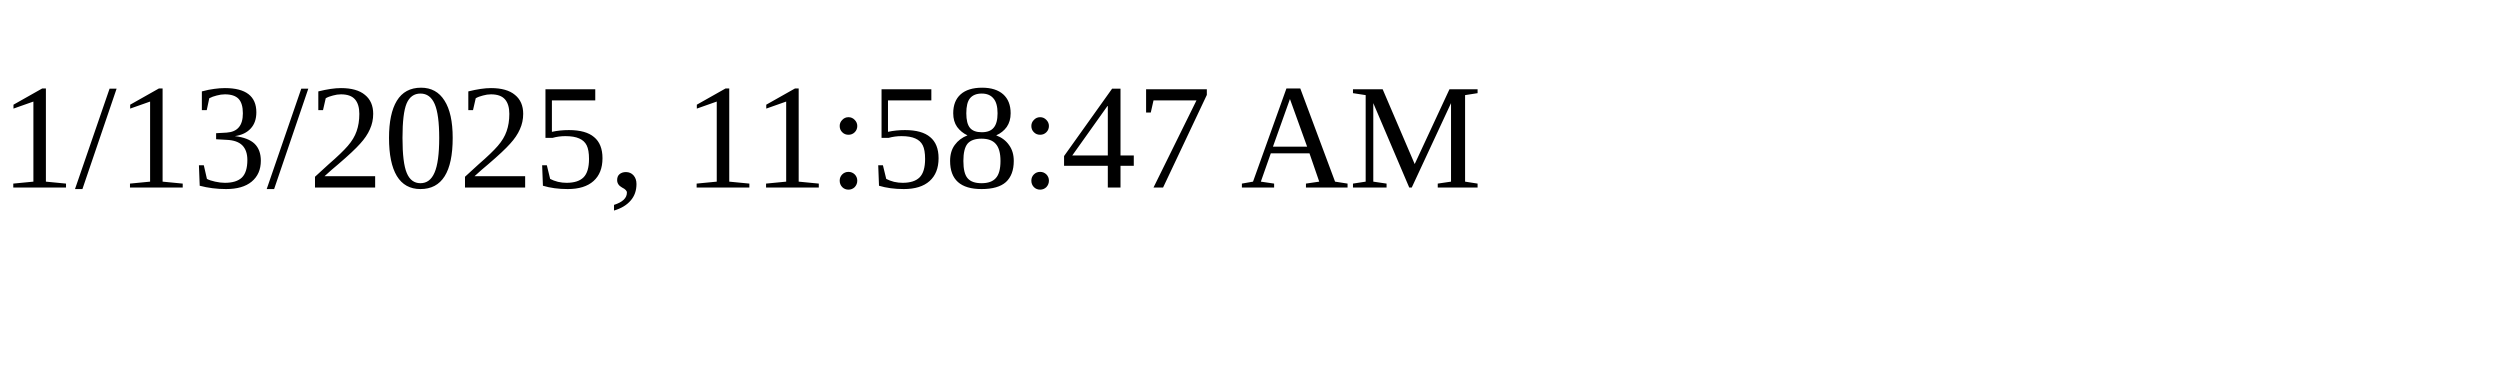
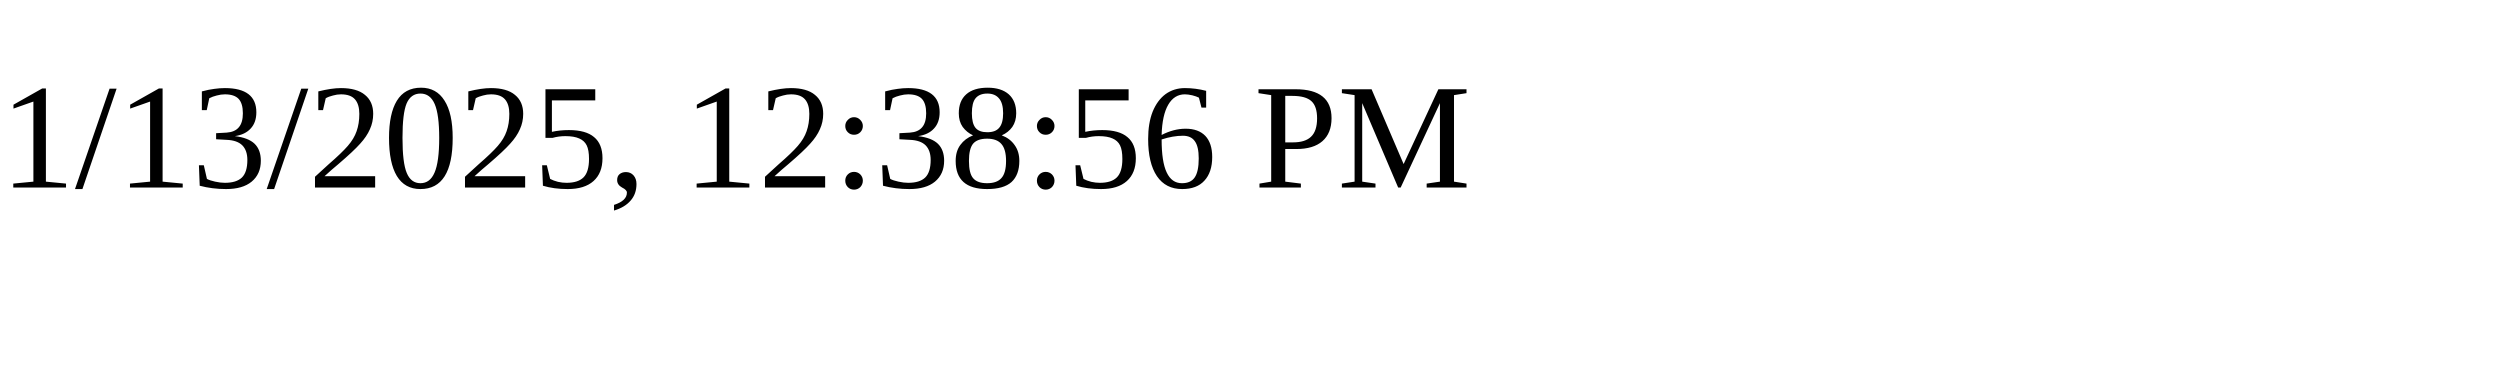
<svg xmlns="http://www.w3.org/2000/svg" height="30" width="200">
-   <text x="0" y="15">1/13/2025, 11:58:47 AM</text>
+   <text x="0" y="15">1/13/2025, 12:38:56 PM</text>
</svg>
